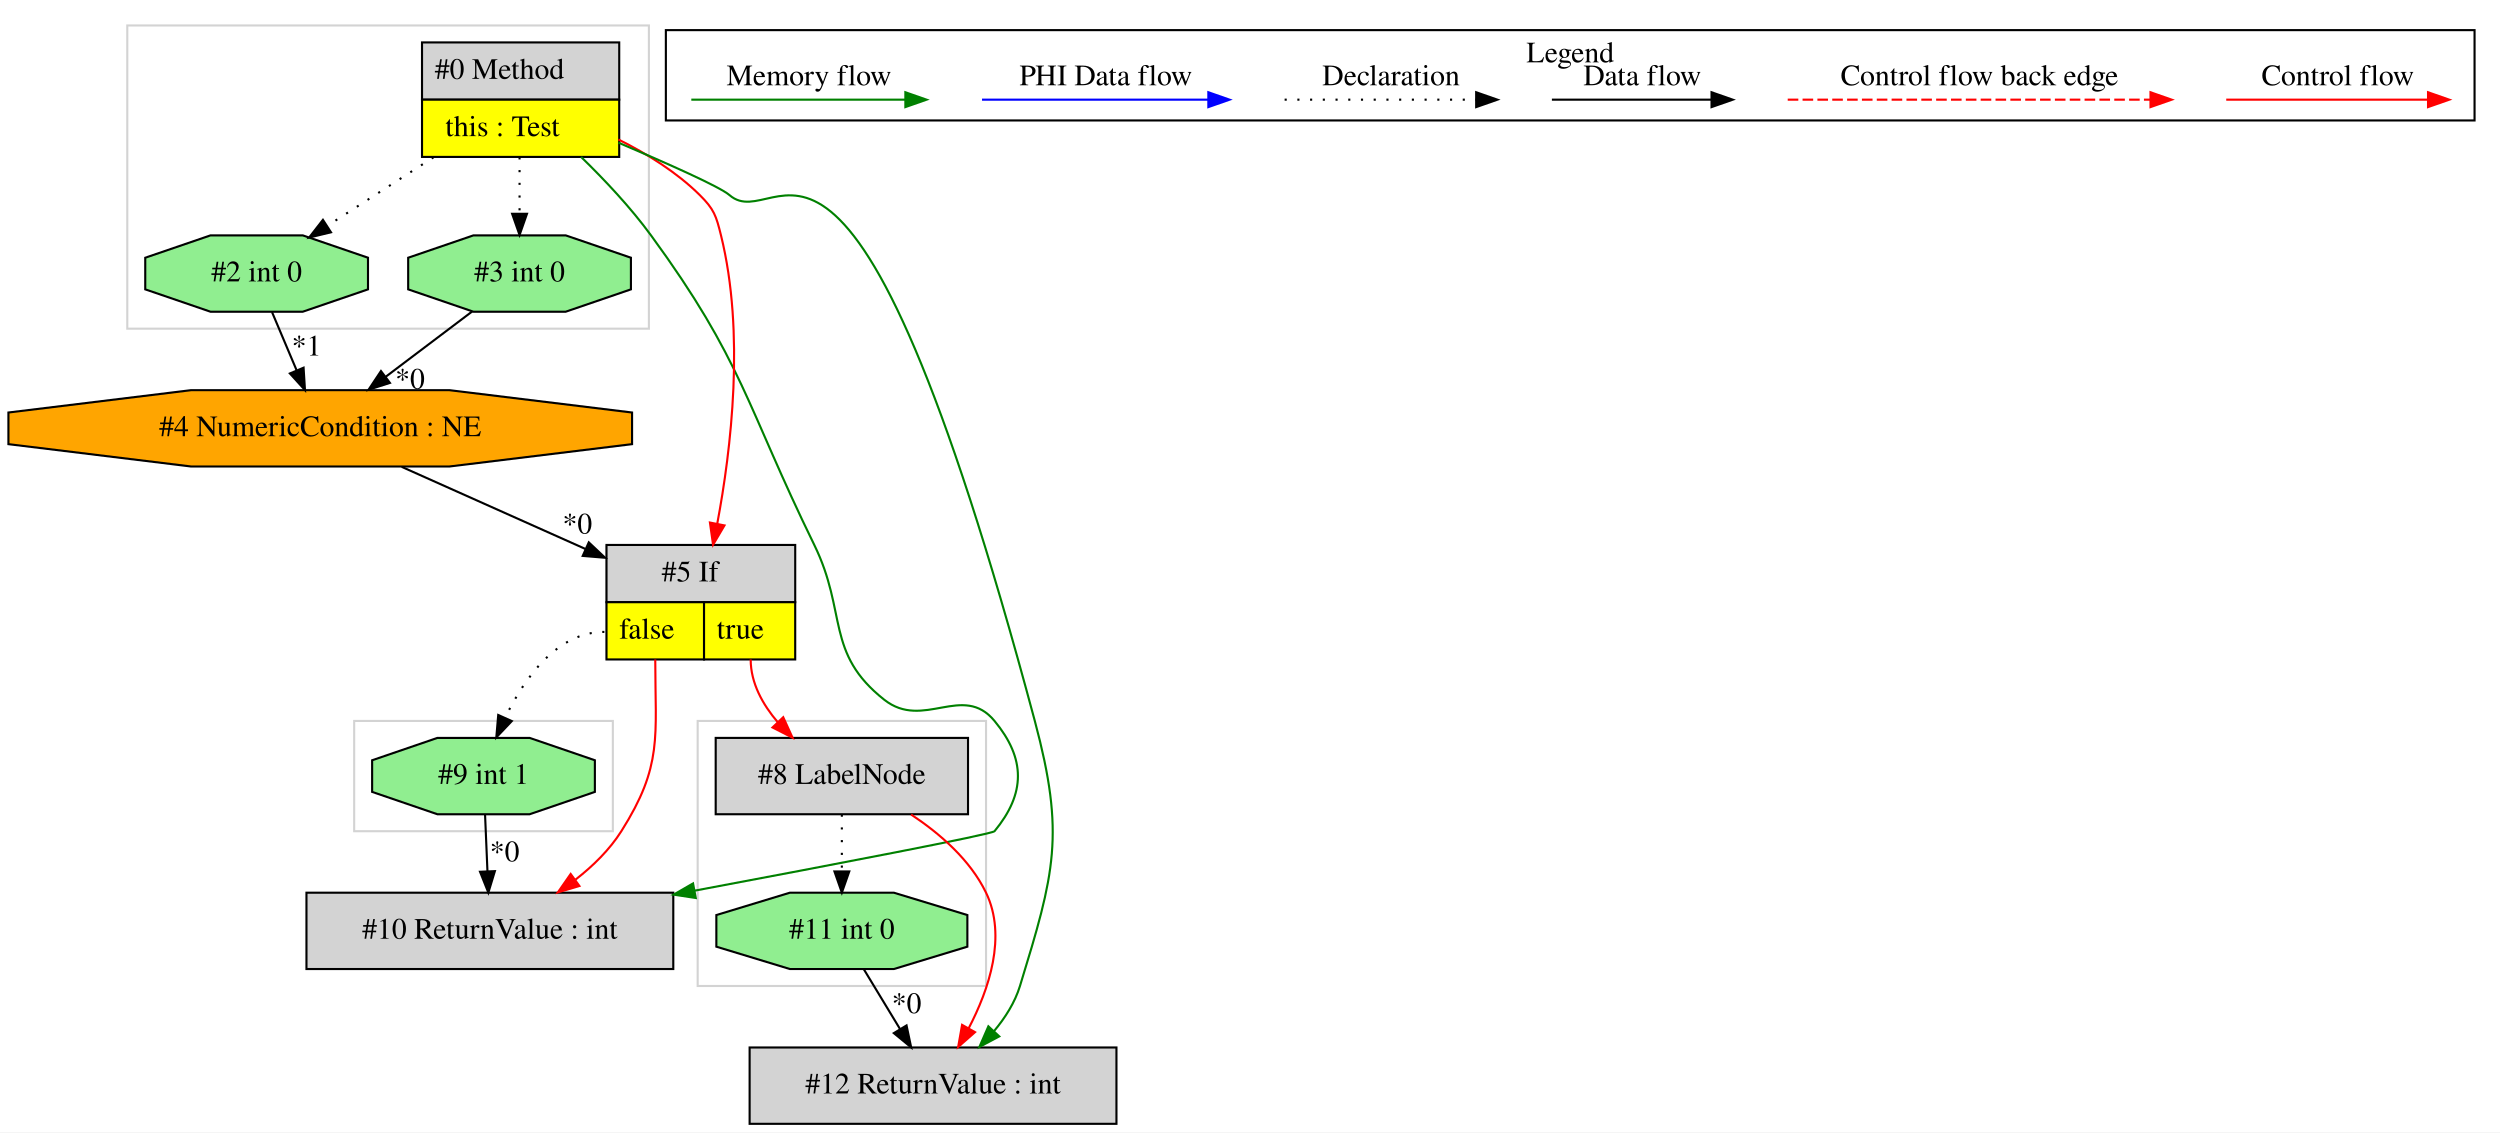
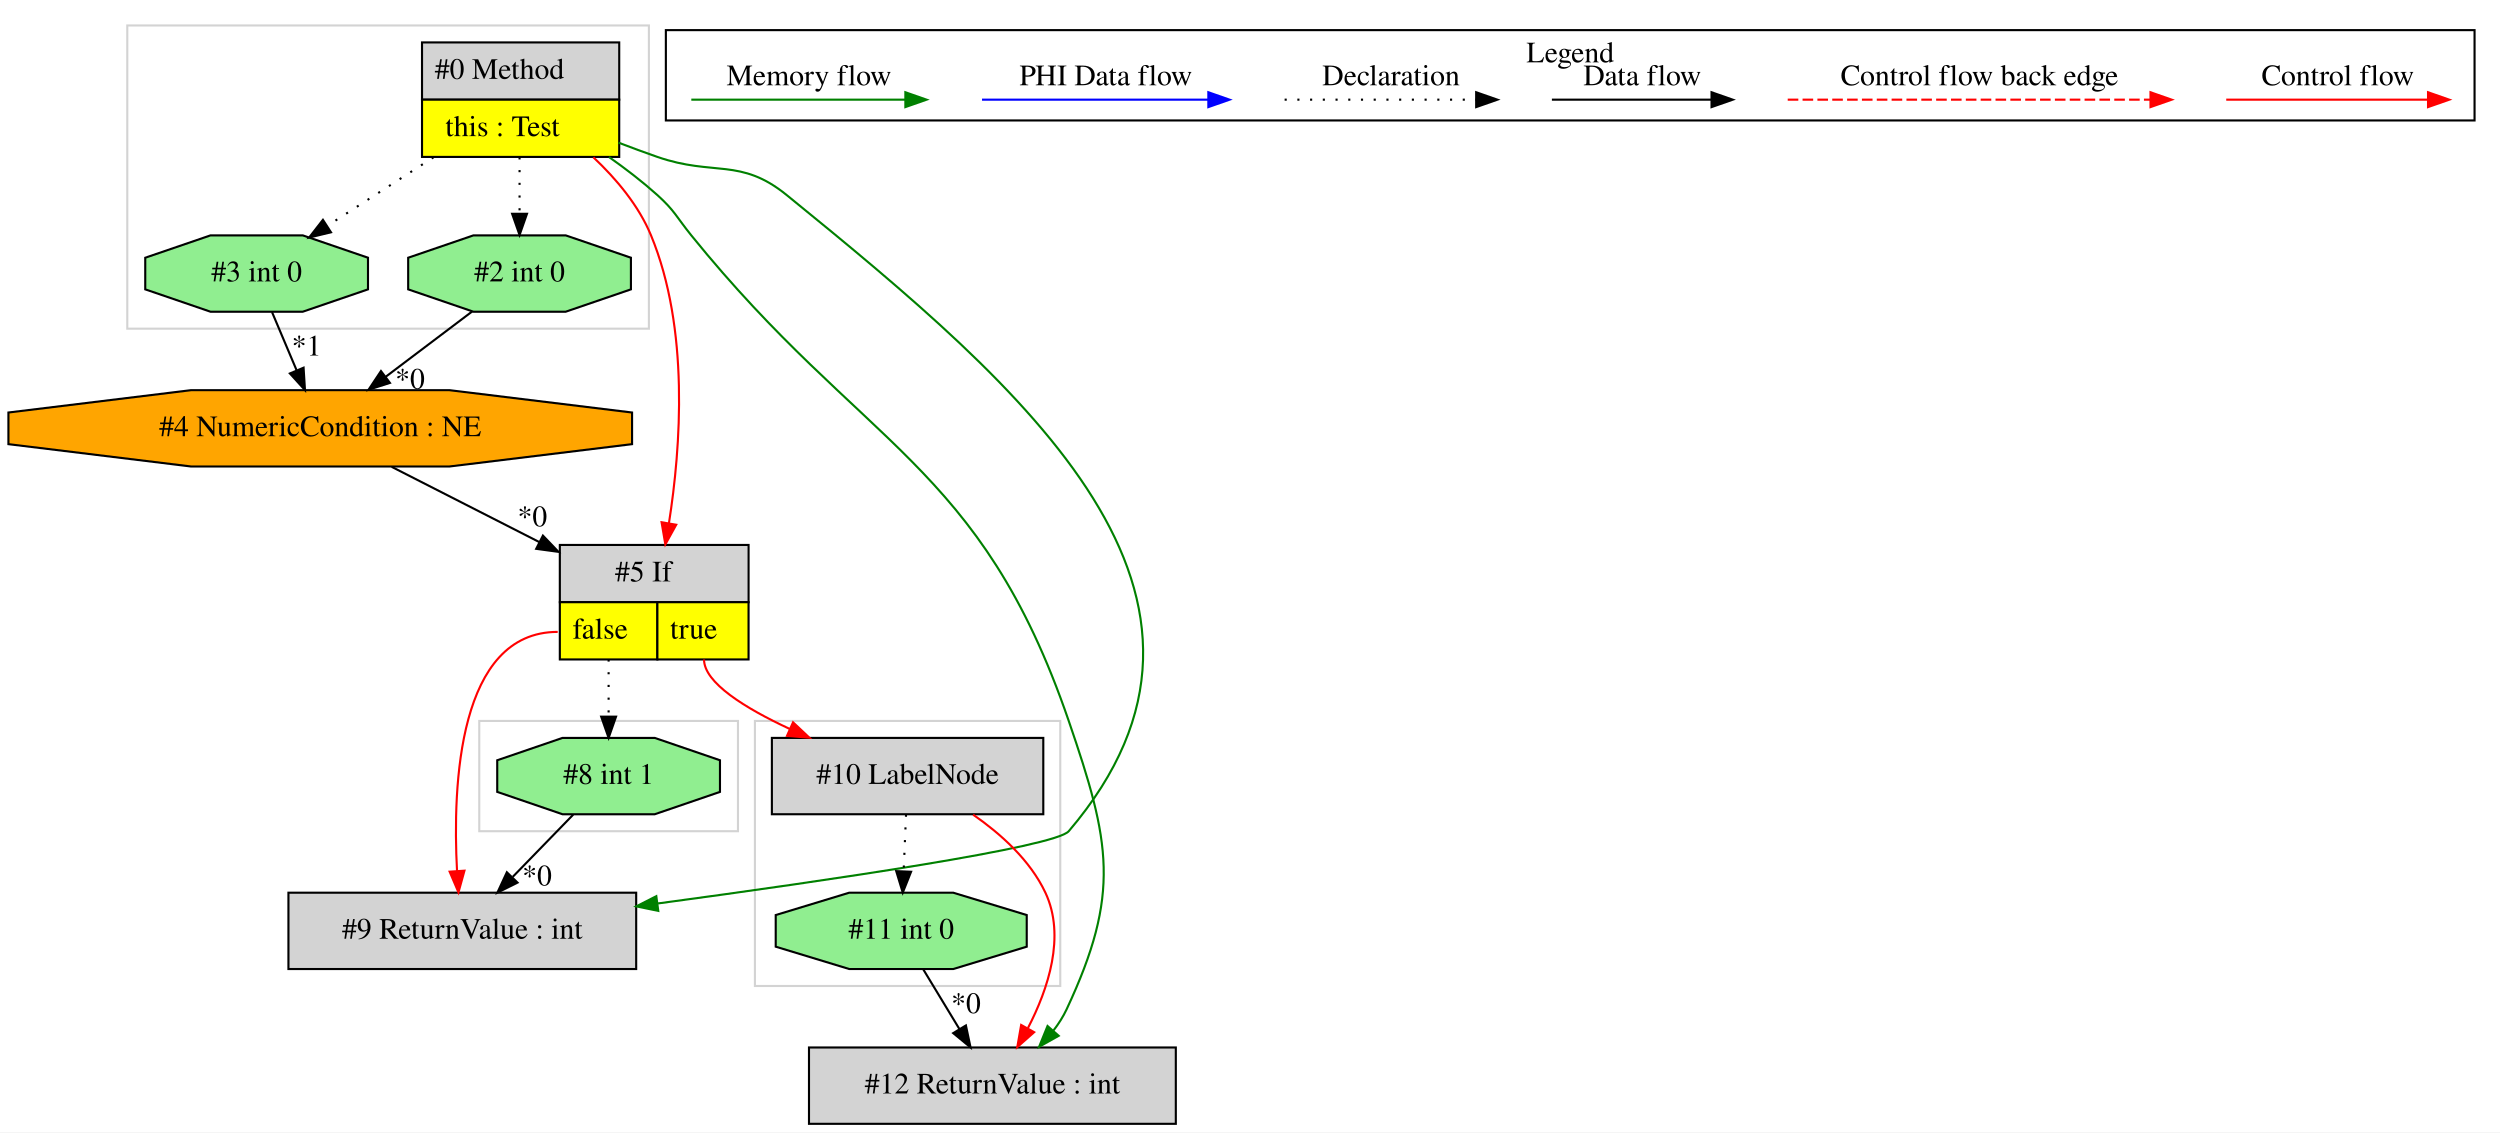
<svg xmlns="http://www.w3.org/2000/svg" width="1179pt" height="534pt" viewBox="0.00 0.00 1179.03 534.00">
  <g id="graph0" class="graph" transform="scale(1 1) rotate(0) translate(4 530)">
    <polygon fill="white" stroke="transparent" points="-4,4 -4,-530 1175.03,-530 1175.03,4 -4,4" />
    <g id="clust1" class="cluster">
      <polygon fill="none" stroke="lightgray" points="56.03,-375 56.03,-518 302.03,-518 302.03,-375 56.03,-375" />
    </g>
    <g id="clust2" class="cluster">
-       <polygon fill="none" stroke="lightgray" points="325.03,-65 325.03,-190 461.03,-190 461.03,-65 325.03,-65" />
+       <polygon fill="none" stroke="lightgray" points="222.03,-138 222.03,-190 344.03,-190 344.03,-138 222.03,-138" />
    </g>
    <g id="clust3" class="cluster">
-       <polygon fill="none" stroke="lightgray" points="163.03,-138 163.03,-190 285.03,-190 285.03,-138 163.03,-138" />
+       <polygon fill="none" stroke="lightgray" points="352.03,-65 352.03,-190 496.03,-190 496.03,-65 352.03,-65" />
    </g>
    <g id="clust4" class="cluster">
      <polygon fill="none" stroke="black" points="310.03,-473.2 310.03,-515.8 1163.03,-515.8 1163.03,-473.2 310.03,-473.2" />
      <text text-anchor="middle" x="736.53" y="-500.6" font-family="Times,serif" font-size="14.00">Legend</text>
    </g>
    <g id="node1" class="node">
      <polygon fill="lightgrey" stroke="transparent" points="287.53,-510 194.53,-510 194.53,-456 287.53,-456 287.53,-510" />
      <polygon fill="none" stroke="black" points="195.03,-483 195.03,-510 288.03,-510 288.03,-483 195.03,-483" />
      <text text-anchor="start" x="201.03" y="-492.8" font-family="Times,serif" font-size="14.00">#0 Method</text>
      <polygon fill="yellow" stroke="transparent" points="195.03,-456 195.03,-483 288.03,-483 288.03,-456 195.03,-456" />
      <polygon fill="none" stroke="black" points="195.03,-456 195.03,-483 288.03,-483 288.03,-456 195.03,-456" />
      <text text-anchor="start" x="206.03" y="-465.8" font-family="Times,serif" font-size="14.00">this : Test</text>
    </g>
    <g id="node2" class="node">
-       <polygon fill="lightgrey" stroke="black" points="313.53,-109 140.53,-109 140.53,-73 313.53,-73 313.53,-109" />
-       <text text-anchor="middle" x="227.03" y="-87.3" font-family="Times,serif" font-size="14.00">#10 ReturnValue : int</text>
+       <polygon fill="lightgrey" stroke="transparent" points="348.53,-273 259.53,-273 259.53,-219 348.53,-219 348.53,-273" />
+       <polygon fill="none" stroke="black" points="260.03,-246 260.03,-273 349.03,-273 349.03,-246 260.03,-246" />
+       <text text-anchor="start" x="286.03" y="-255.8" font-family="Times,serif" font-size="14.00">#5 If</text>
+       <polygon fill="yellow" stroke="transparent" points="260.03,-219 260.03,-246 306.03,-246 306.03,-219 260.03,-219" />
+       <polygon fill="none" stroke="black" points="260.03,-219 260.03,-246 306.03,-246 306.03,-219 260.03,-219" />
+       <text text-anchor="start" x="266.03" y="-228.8" font-family="Times,serif" font-size="14.00">false</text>
+       <polygon fill="yellow" stroke="transparent" points="306.03,-219 306.03,-246 349.03,-246 349.03,-219 306.03,-219" />
+       <polygon fill="none" stroke="black" points="306.03,-219 306.03,-246 349.03,-246 349.03,-219 306.03,-219" />
+       <text text-anchor="start" x="312.03" y="-228.8" font-family="Times,serif" font-size="14.00">true</text>
    </g>
-     <g id="edge3" class="edge">
-       <path fill="none" stroke="green" d="M270.05,-455.98C281.15,-445.19 293.43,-432.13 303.03,-419 346.33,-359.78 347.79,-338.9 380.03,-273 395.68,-241.02 385.08,-222.06 413.03,-200 431.5,-185.42 450.04,-208.14 465.03,-190 479.75,-172.18 479.74,-155.83 465.03,-138 463.83,-136.54 389.06,-122.24 323.65,-109.97" />
-       <polygon fill="green" stroke="green" points="324.14,-106.5 313.66,-108.09 322.85,-113.38 324.14,-106.5" />
+     <g id="edge2" class="edge">
+       <path fill="none" stroke="red" d="M275.84,-455.82C286.65,-445.65 297.23,-433.04 303.03,-419 321.18,-375.04 317.13,-319.2 311.48,-283.28" />
+       <polygon fill="red" stroke="red" points="314.91,-282.53 309.78,-273.25 308.01,-283.7 314.91,-282.53" />
    </g>
    <g id="node4" class="node">
-       <polygon fill="lightgrey" stroke="transparent" points="370.53,-273 281.53,-273 281.53,-219 370.53,-219 370.53,-273" />
-       <polygon fill="none" stroke="black" points="282.03,-246 282.03,-273 371.03,-273 371.03,-246 282.03,-246" />
-       <text text-anchor="start" x="308.03" y="-255.8" font-family="Times,serif" font-size="14.00">#5 If</text>
-       <polygon fill="yellow" stroke="transparent" points="282.03,-219 282.03,-246 328.03,-246 328.03,-219 282.03,-219" />
-       <polygon fill="none" stroke="black" points="282.03,-219 282.03,-246 328.03,-246 328.03,-219 282.03,-219" />
-       <text text-anchor="start" x="288.03" y="-228.8" font-family="Times,serif" font-size="14.00">false</text>
-       <polygon fill="yellow" stroke="transparent" points="328.03,-219 328.03,-246 371.03,-246 371.03,-219 328.03,-219" />
-       <polygon fill="none" stroke="black" points="328.03,-219 328.03,-246 371.03,-246 371.03,-219 328.03,-219" />
-       <text text-anchor="start" x="334.03" y="-228.8" font-family="Times,serif" font-size="14.00">true</text>
+       <polygon fill="lightgreen" stroke="black" points="293.55,-393.54 293.55,-408.46 262.79,-419 219.27,-419 188.5,-408.46 188.5,-393.54 219.27,-383 262.79,-383 293.55,-393.54" />
+       <text text-anchor="middle" x="241.03" y="-397.3" font-family="Times,serif" font-size="14.00">#2 int 0</text>
    </g>
-     <g id="edge5" class="edge">
-       <path fill="none" stroke="red" d="M287.63,-464.23C301.15,-457.49 315.18,-448.77 326.03,-438 332.8,-431.28 333.74,-428.26 336.03,-419 347.39,-373.01 340.87,-318.1 334.24,-282.9" />
-       <polygon fill="red" stroke="red" points="337.67,-282.21 332.29,-273.08 330.81,-283.57 337.67,-282.21" />
-     </g>
-     <g id="node6" class="node">
-       <polygon fill="lightgreen" stroke="black" points="293.55,-393.54 293.55,-408.46 262.79,-419 219.27,-419 188.5,-408.46 188.5,-393.54 219.27,-383 262.79,-383 293.55,-393.54" />
-       <text text-anchor="middle" x="241.03" y="-397.3" font-family="Times,serif" font-size="14.00">#3 int 0</text>
-     </g>
-     <g id="edge9" class="edge">
+     <g id="edge6" class="edge">
      <path fill="none" stroke="black" stroke-dasharray="1,5" d="M241.03,-455.81C241.03,-447.35 241.03,-437.95 241.03,-429.4" />
      <polygon fill="black" stroke="black" points="244.53,-429.17 241.03,-419.17 237.53,-429.17 244.53,-429.17" />
    </g>
-     <g id="node7" class="node">
+     <g id="node5" class="node">
      <polygon fill="lightgreen" stroke="black" points="169.55,-393.54 169.55,-408.46 138.79,-419 95.27,-419 64.5,-408.46 64.5,-393.54 95.27,-383 138.79,-383 169.55,-393.54" />
-       <text text-anchor="middle" x="117.03" y="-397.3" font-family="Times,serif" font-size="14.00">#2 int 0</text>
+       <text text-anchor="middle" x="117.03" y="-397.3" font-family="Times,serif" font-size="14.00">#3 int 0</text>
    </g>
-     <g id="edge8" class="edge">
+     <g id="edge5" class="edge">
      <path fill="none" stroke="black" stroke-dasharray="1,5" d="M200.43,-455.81C184.25,-445.37 165.86,-433.5 150.47,-423.57" />
      <polygon fill="black" stroke="black" points="152.09,-420.46 141.79,-417.98 148.3,-426.34 152.09,-420.46" />
    </g>
-     <g id="node10" class="node">
-       <polygon fill="lightgrey" stroke="black" points="522.53,-36 349.53,-36 349.53,0 522.53,0 522.53,-36" />
-       <text text-anchor="middle" x="436.03" y="-14.3" font-family="Times,serif" font-size="14.00">#12 ReturnValue : int</text>
+     <g id="node7" class="node">
+       <polygon fill="lightgrey" stroke="black" points="550.53,-36 377.53,-36 377.53,0 550.53,0 550.53,-36" />
+       <text text-anchor="middle" x="464.03" y="-14.3" font-family="Times,serif" font-size="14.00">#12 ReturnValue : int</text>
+     </g>
+     <g id="edge10" class="edge">
+       <path fill="none" stroke="green" d="M283.22,-455.94C291.1,-450.39 299.04,-444.29 306.03,-438 314.23,-430.61 315.09,-427.58 322.03,-419 403.12,-318.79 458.21,-311.94 500.03,-190 519.64,-132.82 524.67,-108.74 499.03,-54 497.4,-50.53 495.28,-47.2 492.88,-44.08" />
+       <polygon fill="green" stroke="green" points="495.29,-41.51 486.05,-36.32 490.03,-46.13 495.29,-41.51" />
+     </g>
+     <g id="node9" class="node">
+       <polygon fill="lightgrey" stroke="black" points="296.03,-109 132.03,-109 132.03,-73 296.03,-73 296.03,-109" />
+       <text text-anchor="middle" x="214.03" y="-87.3" font-family="Times,serif" font-size="14.00">#9 ReturnValue : int</text>
    </g>
    <g id="edge14" class="edge">
-       <path fill="none" stroke="green" d="M287.67,-462.72C311.11,-452.76 335.51,-441.91 340.03,-438 364.18,-417.12 395.59,-520.53 484.03,-190 498.41,-136.25 493.34,-118.2 477.03,-65 474.65,-57.23 470.07,-50.03 464.81,-43.73" />
-       <polygon fill="green" stroke="green" points="467.26,-41.23 457.9,-36.27 462.13,-45.98 467.26,-41.23" />
+       <path fill="none" stroke="green" d="M287.7,-462.73C293.83,-460.37 300.06,-458.07 306.03,-456 332.74,-446.74 345.1,-455.83 367.03,-438 480.19,-345.98 594.62,-249.02 500.03,-138 493.63,-130.49 387.47,-114.88 306.34,-103.94" />
+       <polygon fill="green" stroke="green" points="306.45,-100.42 296.08,-102.56 305.52,-107.36 306.45,-100.42" />
+     </g>
+     <g id="node6" class="node">
+       <polygon fill="lightgrey" stroke="black" points="488.03,-182 360.03,-182 360.03,-146 488.03,-146 488.03,-182" />
+       <text text-anchor="middle" x="424.03" y="-160.3" font-family="Times,serif" font-size="14.00">#10 LabelNode</text>
+     </g>
+     <g id="edge7" class="edge">
+       <path fill="none" stroke="red" d="M328.03,-219C328.03,-208.04 347.28,-196.07 368.53,-186.19" />
+       <polygon fill="red" stroke="red" points="370.01,-189.36 377.72,-182.09 367.16,-182.97 370.01,-189.36" />
+     </g>
+     <g id="edge13" class="edge">
+       <path fill="none" stroke="red" d="M259.03,-232C212.16,-232 209.37,-159.99 211.54,-119.26" />
+       <polygon fill="red" stroke="red" points="215.04,-119.38 212.22,-109.17 208.06,-118.91 215.04,-119.38" />
+     </g>
+     <g id="node10" class="node">
+       <polygon fill="lightgreen" stroke="black" points="335.55,-156.54 335.55,-171.46 304.79,-182 261.27,-182 230.5,-171.46 230.5,-156.54 261.27,-146 304.79,-146 335.55,-156.54" />
+       <text text-anchor="middle" x="283.03" y="-160.3" font-family="Times,serif" font-size="14.00">#8 int 1</text>
+     </g>
+     <g id="edge15" class="edge">
+       <path fill="none" stroke="black" stroke-dasharray="1,5" d="M283.03,-219C283.03,-210.3 283.03,-200.81 283.03,-192.25" />
+       <polygon fill="black" stroke="black" points="286.53,-192.02 283.03,-182.02 279.53,-192.02 286.53,-192.02" />
    </g>
    <g id="node3" class="node">
-       <polygon fill="lightgreen" stroke="black" points="276.55,-156.54 276.55,-171.46 245.79,-182 202.27,-182 171.5,-171.46 171.5,-156.54 202.27,-146 245.79,-146 276.55,-156.54" />
-       <text text-anchor="middle" x="224.03" y="-160.3" font-family="Times,serif" font-size="14.00">#9 int 1</text>
-     </g>
-     <g id="edge1" class="edge">
-       <path fill="none" stroke="black" d="M224.76,-145.81C225.1,-137.79 225.51,-128.05 225.89,-119.07" />
-       <polygon fill="black" stroke="black" points="229.39,-119.17 226.31,-109.03 222.39,-118.87 229.39,-119.17" />
-       <text text-anchor="middle" x="233.99" y="-123.8" font-family="Times,serif" font-size="14.00">*0</text>
-     </g>
-     <g id="edge2" class="edge">
-       <path fill="none" stroke="red" d="M305.03,-219C305.03,-182.3 308.64,-169.02 289.03,-138 283.5,-129.25 275.66,-121.59 267.41,-115.16" />
-       <polygon fill="red" stroke="red" points="269.25,-112.17 259.09,-109.15 265.14,-117.84 269.25,-112.17" />
-     </g>
-     <g id="edge15" class="edge">
-       <path fill="none" stroke="black" stroke-dasharray="1,5" d="M281.03,-232C258.79,-232 243.41,-210.32 234.28,-191.63" />
-       <polygon fill="black" stroke="black" points="237.36,-189.94 230.07,-182.25 230.97,-192.81 237.36,-189.94" />
-     </g>
-     <g id="node8" class="node">
-       <polygon fill="lightgrey" stroke="black" points="452.53,-182 333.53,-182 333.53,-146 452.53,-146 452.53,-182" />
-       <text text-anchor="middle" x="393.03" y="-160.3" font-family="Times,serif" font-size="14.00">#8 LabelNode</text>
-     </g>
-     <g id="edge10" class="edge">
-       <path fill="none" stroke="red" d="M350.03,-219C350.03,-207.9 355.66,-197.76 362.85,-189.34" />
-       <polygon fill="red" stroke="red" points="365.38,-191.76 369.77,-182.11 360.32,-186.92 365.38,-191.76" />
-     </g>
-     <g id="node5" class="node">
      <polygon fill="orange" stroke="black" points="294.09,-320.54 294.09,-335.46 207.94,-346 86.12,-346 -0.03,-335.46 -0.03,-320.54 86.12,-310 207.94,-310 294.09,-320.54" />
      <text text-anchor="middle" x="147.03" y="-324.3" font-family="Times,serif" font-size="14.00">#4 NumericCondition : NE</text>
    </g>
-     <g id="edge4" class="edge">
-       <path fill="none" stroke="black" d="M185.43,-309.84C210.72,-298.54 244.19,-283.58 272.13,-271.09" />
-       <polygon fill="black" stroke="black" points="273.68,-274.23 281.38,-266.96 270.82,-267.84 273.68,-274.23" />
-       <text text-anchor="middle" x="268.28" y="-278.37" font-family="Times,serif" font-size="14.00">*0</text>
+     <g id="edge1" class="edge">
+       <path fill="none" stroke="black" d="M180.71,-309.84C200.99,-299.5 227.28,-286.11 250.37,-274.34" />
+       <polygon fill="black" stroke="black" points="252.05,-277.41 259.38,-269.75 248.88,-271.18 252.05,-277.41" />
+       <text text-anchor="middle" x="247.06" y="-281.81" font-family="Times,serif" font-size="14.00">*0</text>
    </g>
-     <g id="edge6" class="edge">
+     <g id="edge3" class="edge">
      <path fill="none" stroke="black" d="M218.75,-383.17C206.52,-373.94 191.17,-362.34 177.81,-352.25" />
      <polygon fill="black" stroke="black" points="179.89,-349.43 169.8,-346.2 175.67,-355.02 179.89,-349.43" />
      <text text-anchor="middle" x="189.36" y="-346.68" font-family="Times,serif" font-size="14.00">*0</text>
    </g>
-     <g id="edge7" class="edge">
+     <g id="edge4" class="edge">
      <path fill="none" stroke="black" d="M124.29,-382.81C127.76,-374.62 131.98,-364.62 135.84,-355.48" />
      <polygon fill="black" stroke="black" points="139.17,-356.6 139.83,-346.03 132.72,-353.88 139.17,-356.6" />
      <text text-anchor="middle" x="140.57" y="-362.32" font-family="Times,serif" font-size="14.00">*1</text>
    </g>
-     <g id="node9" class="node">
-       <polygon fill="lightgreen" stroke="black" points="452.22,-83.54 452.22,-98.46 417.55,-109 368.51,-109 333.84,-98.46 333.84,-83.54 368.51,-73 417.55,-73 452.22,-83.54" />
-       <text text-anchor="middle" x="393.03" y="-87.3" font-family="Times,serif" font-size="14.00">#11 int 0</text>
+     <g id="edge9" class="edge">
+       <path fill="none" stroke="red" d="M454.94,-145.8C468.02,-136.72 481.86,-124.27 489.03,-109 498.65,-88.5 490.34,-63.58 480.79,-45.17" />
+       <polygon fill="red" stroke="red" points="483.71,-43.21 475.77,-36.19 477.59,-46.63 483.71,-43.21" />
+     </g>
+     <g id="node8" class="node">
+       <polygon fill="lightgreen" stroke="black" points="480.22,-83.54 480.22,-98.46 445.55,-109 396.51,-109 361.84,-98.46 361.84,-83.54 396.51,-73 445.55,-73 480.22,-83.54" />
+       <text text-anchor="middle" x="421.03" y="-87.3" font-family="Times,serif" font-size="14.00">#11 int 0</text>
    </g>
    <g id="edge11" class="edge">
-       <path fill="none" stroke="black" stroke-dasharray="1,5" d="M393.03,-145.81C393.03,-137.79 393.03,-128.05 393.03,-119.07" />
-       <polygon fill="black" stroke="black" points="396.53,-119.03 393.03,-109.03 389.53,-119.03 396.53,-119.03" />
+       <path fill="none" stroke="black" stroke-dasharray="1,5" d="M423.3,-145.81C422.96,-137.79 422.55,-128.05 422.17,-119.07" />
+       <polygon fill="black" stroke="black" points="425.67,-118.87 421.75,-109.03 418.67,-119.17 425.67,-118.87" />
    </g>
-     <g id="edge13" class="edge">
-       <path fill="none" stroke="red" d="M425.69,-145.87C439.26,-136.88 453.56,-124.48 461.03,-109 470.92,-88.51 462.46,-63.45 452.8,-44.98" />
-       <polygon fill="red" stroke="red" points="455.83,-43.23 447.88,-36.24 449.73,-46.67 455.83,-43.23" />
+     <g id="edge8" class="edge">
+       <path fill="none" stroke="black" d="M431.44,-72.81C436.56,-64.35 442.84,-53.98 448.52,-44.61" />
+       <polygon fill="black" stroke="black" points="451.53,-46.4 453.72,-36.03 445.54,-42.77 451.53,-46.4" />
+       <text text-anchor="middle" x="451.56" y="-52.21" font-family="Times,serif" font-size="14.00">*0</text>
    </g>
    <g id="edge12" class="edge">
-       <path fill="none" stroke="black" d="M403.44,-72.81C408.56,-64.35 414.84,-53.98 420.52,-44.61" />
-       <polygon fill="black" stroke="black" points="423.53,-46.4 425.72,-36.03 417.54,-42.77 423.53,-46.4" />
-       <text text-anchor="middle" x="423.56" y="-52.21" font-family="Times,serif" font-size="14.00">*0</text>
+       <path fill="none" stroke="black" d="M266.33,-145.81C257.77,-137 247.19,-126.13 237.8,-116.46" />
+       <polygon fill="black" stroke="black" points="240.06,-113.76 230.58,-109.03 235.04,-118.64 240.06,-113.76" />
+       <text text-anchor="middle" x="249.27" y="-112.44" font-family="Times,serif" font-size="14.00">*0</text>
    </g>
    <g id="edge16" class="edge">
      <path fill="none" stroke="red" d="M1045.92,-483C1057.14,-483 1115.27,-483 1140.89,-483" />
      <polygon fill="red" stroke="red" points="1141.09,-486.5 1151.09,-483 1141.09,-479.5 1141.09,-486.5" />
      <text text-anchor="middle" x="1098.53" y="-489.8" font-family="Times,serif" font-size="14.00">Control flow</text>
    </g>
    <g id="edge17" class="edge">
      <path fill="none" stroke="red" stroke-dasharray="5,2" d="M839.11,-483C856.08,-483 972.24,-483 1010.11,-483" />
      <polygon fill="red" stroke="red" points="1010.2,-486.5 1020.2,-483 1010.2,-479.5 1010.2,-486.5" />
      <text text-anchor="middle" x="929.53" y="-489.8" font-family="Times,serif" font-size="14.00">Control flow back edge</text>
    </g>
    <g id="edge18" class="edge">
      <path fill="none" stroke="black" d="M727.89,-483C737.44,-483 781.34,-483 802.95,-483" />
      <polygon fill="black" stroke="black" points="803.18,-486.5 813.18,-483 803.18,-479.5 803.18,-486.5" />
      <text text-anchor="middle" x="770.53" y="-489.8" font-family="Times,serif" font-size="14.00">Data flow</text>
    </g>
    <g id="edge19" class="edge">
      <path fill="none" stroke="black" stroke-dasharray="1,5" d="M601.84,-483C612.49,-483 667.49,-483 692.1,-483" />
      <polygon fill="black" stroke="black" points="692.18,-486.5 702.18,-483 692.18,-479.5 692.18,-486.5" />
      <text text-anchor="middle" x="652.03" y="-489.8" font-family="Times,serif" font-size="14.00">Declaration</text>
    </g>
    <g id="edge20" class="edge">
      <path fill="none" stroke="blue" d="M459.13,-483C471.75,-483 537.91,-483 565.71,-483" />
      <polygon fill="blue" stroke="blue" points="565.87,-486.5 575.87,-483 565.87,-479.5 565.87,-486.5" />
      <text text-anchor="middle" x="517.53" y="-489.8" font-family="Times,serif" font-size="14.00">PHI Data flow</text>
    </g>
    <g id="edge21" class="edge">
      <path fill="none" stroke="green" d="M322.03,-483C333.97,-483 396.33,-483 422.96,-483" />
      <polygon fill="green" stroke="green" points="422.98,-486.5 432.98,-483 422.98,-479.5 422.98,-486.5" />
      <text text-anchor="middle" x="377.53" y="-489.8" font-family="Times,serif" font-size="14.00">Memory flow</text>
    </g>
  </g>
</svg>
